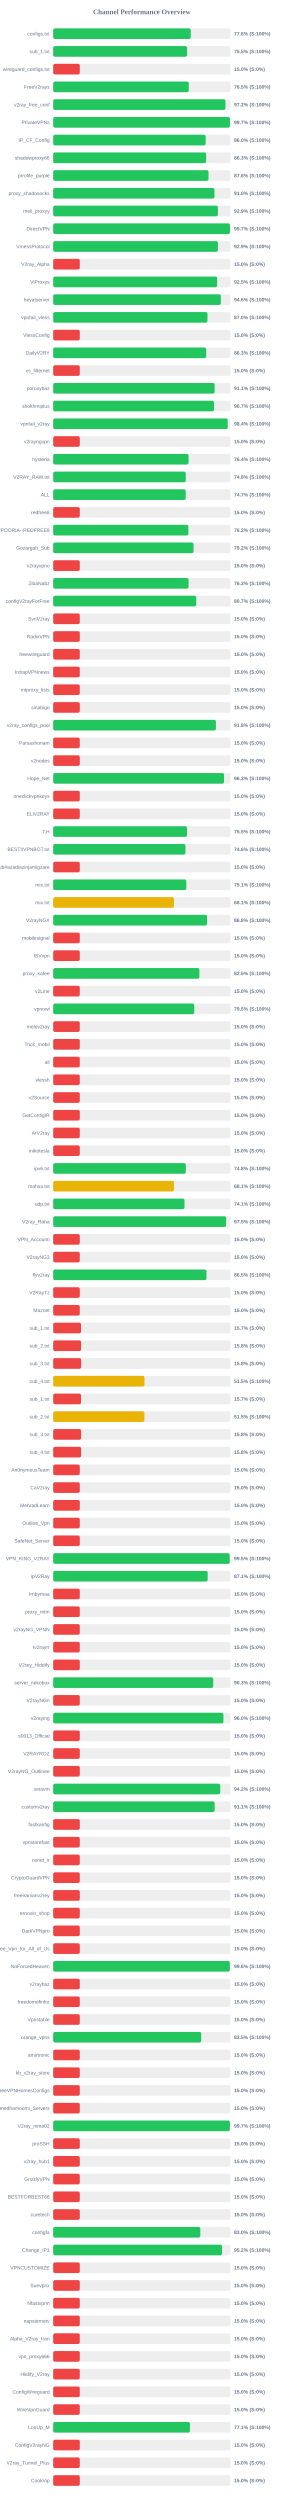
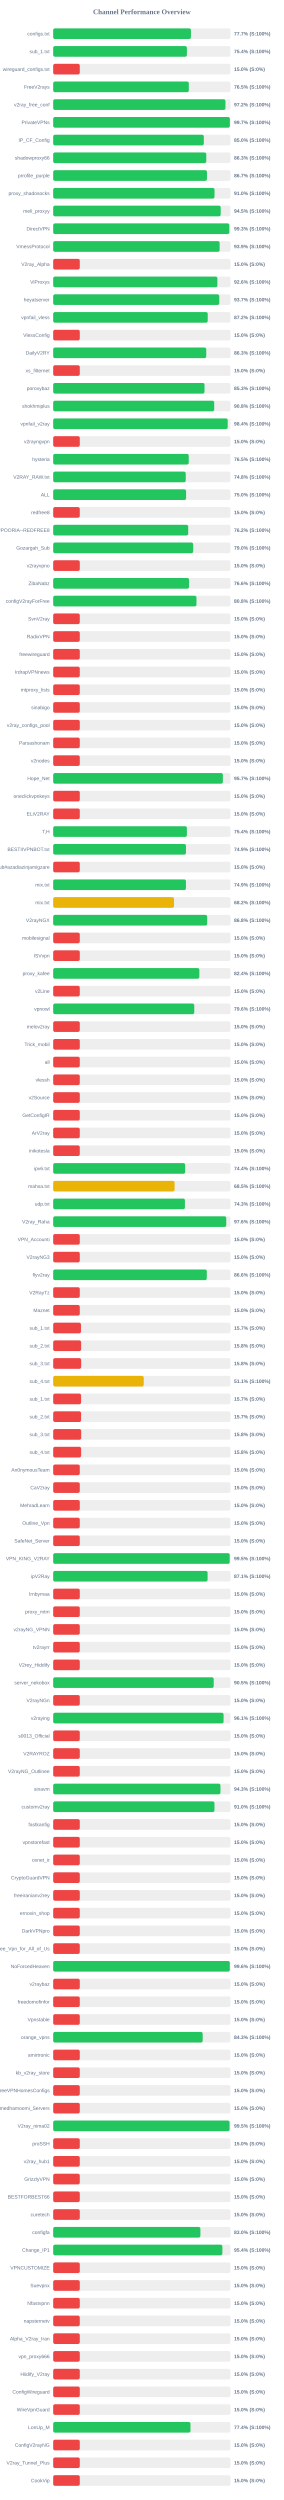
<svg xmlns="http://www.w3.org/2000/svg" width="800" height="7050" version="1.1">
  <style>
        .row { font: 14px Arial; fill: #64748b; }
        .score { font: bold 14px Arial; fill: #64748b; }
    </style>
  <text x="400" y="40" text-anchor="middle" font-size="20px" font-weight="bold" fill="#64748b">Channel Performance Overview</text>
  <rect x="150" y="80" width="500" height="30" fill="#eee" rx="5" />
-   <rect x="150" y="80" width="387.9" height="30" fill="#22c55e" rx="5" />
+   <rect x="150" y="80" width="388.45" height="30" fill="#22c55e" rx="5" />
  <text x="140" y="100" text-anchor="end" class="row">configs.txt</text>
-   <text x="660" y="100" text-anchor="start" class="score">77.6% (S:100%)</text>
+   <text x="660" y="100" text-anchor="start" class="score">77.7% (S:100%)</text>
  <rect x="150" y="130" width="500" height="30" fill="#eee" rx="5" />
-   <rect x="150" y="130" width="377.55" height="30" fill="#22c55e" rx="5" />
+   <rect x="150" y="130" width="377.05" height="30" fill="#22c55e" rx="5" />
  <text x="140" y="150" text-anchor="end" class="row">sub_1.txt</text>
-   <text x="660" y="150" text-anchor="start" class="score">75.5% (S:100%)</text>
+   <text x="660" y="150" text-anchor="start" class="score">75.4% (S:100%)</text>
  <rect x="150" y="180" width="500" height="30" fill="#eee" rx="5" />
  <rect x="150" y="180" width="75.0" height="30" fill="#ef4444" rx="5" />
  <text x="140" y="200" text-anchor="end" class="row">wireguard_configs.txt</text>
  <text x="660" y="200" text-anchor="start" class="score">15.0% (S:0%)</text>
  <rect x="150" y="230" width="500" height="30" fill="#eee" rx="5" />
-   <rect x="150" y="230" width="382.25" height="30" fill="#22c55e" rx="5" />
+   <rect x="150" y="230" width="382.45" height="30" fill="#22c55e" rx="5" />
  <text x="140" y="250" text-anchor="end" class="row">FreeV2rays</text>
  <text x="660" y="250" text-anchor="start" class="score">76.5% (S:100%)</text>
  <rect x="150" y="280" width="500" height="30" fill="#eee" rx="5" />
-   <rect x="150" y="280" width="485.85" height="30" fill="#22c55e" rx="5" />
+   <rect x="150" y="280" width="485.8" height="30" fill="#22c55e" rx="5" />
  <text x="140" y="300" text-anchor="end" class="row">v2ray_free_conf</text>
  <text x="660" y="300" text-anchor="start" class="score">97.2% (S:100%)</text>
  <rect x="150" y="330" width="500" height="30" fill="#eee" rx="5" />
-   <rect x="150" y="330" width="498.4" height="30" fill="#22c55e" rx="5" />
+   <rect x="150" y="330" width="498.25" height="30" fill="#22c55e" rx="5" />
  <text x="140" y="350" text-anchor="end" class="row">PrivateVPNs</text>
  <text x="660" y="350" text-anchor="start" class="score">99.7% (S:100%)</text>
  <rect x="150" y="380" width="500" height="30" fill="#eee" rx="5" />
-   <rect x="150" y="380" width="429.9" height="30" fill="#22c55e" rx="5" />
+   <rect x="150" y="380" width="424.8" height="30" fill="#22c55e" rx="5" />
  <text x="140" y="400" text-anchor="end" class="row">IP_CF_Config</text>
-   <text x="660" y="400" text-anchor="start" class="score">86.0% (S:100%)</text>
+   <text x="660" y="400" text-anchor="start" class="score">85.0% (S:100%)</text>
  <rect x="150" y="430" width="500" height="30" fill="#eee" rx="5" />
-   <rect x="150" y="430" width="431.35" height="30" fill="#22c55e" rx="5" />
+   <rect x="150" y="430" width="431.7" height="30" fill="#22c55e" rx="5" />
  <text x="140" y="450" text-anchor="end" class="row">shadowproxy66</text>
  <text x="660" y="450" text-anchor="start" class="score">86.3% (S:100%)</text>
  <rect x="150" y="480" width="500" height="30" fill="#eee" rx="5" />
-   <rect x="150" y="480" width="438.05" height="30" fill="#22c55e" rx="5" />
+   <rect x="150" y="480" width="433.65" height="30" fill="#22c55e" rx="5" />
  <text x="140" y="500" text-anchor="end" class="row">prrofile_purple</text>
-   <text x="660" y="500" text-anchor="start" class="score">87.6% (S:100%)</text>
+   <text x="660" y="500" text-anchor="start" class="score">86.7% (S:100%)</text>
  <rect x="150" y="530" width="500" height="30" fill="#eee" rx="5" />
-   <rect x="150" y="530" width="454.85" height="30" fill="#22c55e" rx="5" />
+   <rect x="150" y="530" width="454.95" height="30" fill="#22c55e" rx="5" />
  <text x="140" y="550" text-anchor="end" class="row">proxy_shadosocks</text>
  <text x="660" y="550" text-anchor="start" class="score">91.0% (S:100%)</text>
  <rect x="150" y="580" width="500" height="30" fill="#eee" rx="5" />
-   <rect x="150" y="580" width="464.55" height="30" fill="#22c55e" rx="5" />
+   <rect x="150" y="580" width="472.4" height="30" fill="#22c55e" rx="5" />
  <text x="140" y="600" text-anchor="end" class="row">meli_proxyy</text>
-   <text x="660" y="600" text-anchor="start" class="score">92.9% (S:100%)</text>
+   <text x="660" y="600" text-anchor="start" class="score">94.5% (S:100%)</text>
  <rect x="150" y="630" width="500" height="30" fill="#eee" rx="5" />
-   <rect x="150" y="630" width="498.45" height="30" fill="#22c55e" rx="5" />
+   <rect x="150" y="630" width="496.65" height="30" fill="#22c55e" rx="5" />
  <text x="140" y="650" text-anchor="end" class="row">DirectVPN</text>
-   <text x="660" y="650" text-anchor="start" class="score">99.7% (S:100%)</text>
+   <text x="660" y="650" text-anchor="start" class="score">99.3% (S:100%)</text>
  <rect x="150" y="680" width="500" height="30" fill="#eee" rx="5" />
-   <rect x="150" y="680" width="464.55" height="30" fill="#22c55e" rx="5" />
+   <rect x="150" y="680" width="469.4" height="30" fill="#22c55e" rx="5" />
  <text x="140" y="700" text-anchor="end" class="row">VmessProtocol</text>
-   <text x="660" y="700" text-anchor="start" class="score">92.9% (S:100%)</text>
+   <text x="660" y="700" text-anchor="start" class="score">93.9% (S:100%)</text>
  <rect x="150" y="730" width="500" height="30" fill="#eee" rx="5" />
  <rect x="150" y="730" width="75.0" height="30" fill="#ef4444" rx="5" />
  <text x="140" y="750" text-anchor="end" class="row">V2ray_Alpha</text>
  <text x="660" y="750" text-anchor="start" class="score">15.0% (S:0%)</text>
  <rect x="150" y="780" width="500" height="30" fill="#eee" rx="5" />
-   <rect x="150" y="780" width="462.4" height="30" fill="#22c55e" rx="5" />
+   <rect x="150" y="780" width="463.05" height="30" fill="#22c55e" rx="5" />
  <text x="140" y="800" text-anchor="end" class="row">ViProxys</text>
-   <text x="660" y="800" text-anchor="start" class="score">92.5% (S:100%)</text>
+   <text x="660" y="800" text-anchor="start" class="score">92.6% (S:100%)</text>
  <rect x="150" y="830" width="500" height="30" fill="#eee" rx="5" />
-   <rect x="150" y="830" width="472.8" height="30" fill="#22c55e" rx="5" />
+   <rect x="150" y="830" width="468.35" height="30" fill="#22c55e" rx="5" />
  <text x="140" y="850" text-anchor="end" class="row">heyatserver</text>
-   <text x="660" y="850" text-anchor="start" class="score">94.6% (S:100%)</text>
+   <text x="660" y="850" text-anchor="start" class="score">93.7% (S:100%)</text>
  <rect x="150" y="880" width="500" height="30" fill="#eee" rx="5" />
-   <rect x="150" y="880" width="435.1" height="30" fill="#22c55e" rx="5" />
+   <rect x="150" y="880" width="435.8" height="30" fill="#22c55e" rx="5" />
  <text x="140" y="900" text-anchor="end" class="row">vpnfail_vless</text>
-   <text x="660" y="900" text-anchor="start" class="score">87.0% (S:100%)</text>
+   <text x="660" y="900" text-anchor="start" class="score">87.2% (S:100%)</text>
  <rect x="150" y="930" width="500" height="30" fill="#eee" rx="5" />
  <rect x="150" y="930" width="75.0" height="30" fill="#ef4444" rx="5" />
  <text x="140" y="950" text-anchor="end" class="row">VlessConfig</text>
  <text x="660" y="950" text-anchor="start" class="score">15.0% (S:0%)</text>
  <rect x="150" y="980" width="500" height="30" fill="#eee" rx="5" />
-   <rect x="150" y="980" width="431.5" height="30" fill="#22c55e" rx="5" />
+   <rect x="150" y="980" width="431.6" height="30" fill="#22c55e" rx="5" />
  <text x="140" y="1000" text-anchor="end" class="row">DailyV2RY</text>
  <text x="660" y="1000" text-anchor="start" class="score">86.3% (S:100%)</text>
  <rect x="150" y="1030" width="500" height="30" fill="#eee" rx="5" />
  <rect x="150" y="1030" width="75.0" height="30" fill="#ef4444" rx="5" />
  <text x="140" y="1050" text-anchor="end" class="row">xs_filternet</text>
  <text x="660" y="1050" text-anchor="start" class="score">15.0% (S:0%)</text>
  <rect x="150" y="1080" width="500" height="30" fill="#eee" rx="5" />
-   <rect x="150" y="1080" width="455.3" height="30" fill="#22c55e" rx="5" />
+   <rect x="150" y="1080" width="426.75" height="30" fill="#22c55e" rx="5" />
  <text x="140" y="1100" text-anchor="end" class="row">poroxybaz</text>
-   <text x="660" y="1100" text-anchor="start" class="score">91.1% (S:100%)</text>
+   <text x="660" y="1100" text-anchor="start" class="score">85.3% (S:100%)</text>
  <rect x="150" y="1130" width="500" height="30" fill="#eee" rx="5" />
-   <rect x="150" y="1130" width="453.6" height="30" fill="#22c55e" rx="5" />
+   <rect x="150" y="1130" width="454.1" height="30" fill="#22c55e" rx="5" />
  <text x="140" y="1150" text-anchor="end" class="row">shokhmiplus</text>
-   <text x="660" y="1150" text-anchor="start" class="score">90.7% (S:100%)</text>
+   <text x="660" y="1150" text-anchor="start" class="score">90.8% (S:100%)</text>
  <rect x="150" y="1180" width="500" height="30" fill="#eee" rx="5" />
  <rect x="150" y="1180" width="492.15" height="30" fill="#22c55e" rx="5" />
  <text x="140" y="1200" text-anchor="end" class="row">vpnfail_v2ray</text>
  <text x="660" y="1200" text-anchor="start" class="score">98.4% (S:100%)</text>
  <rect x="150" y="1230" width="500" height="30" fill="#eee" rx="5" />
  <rect x="150" y="1230" width="75.0" height="30" fill="#ef4444" rx="5" />
  <text x="140" y="1250" text-anchor="end" class="row">v2rayngvpn</text>
  <text x="660" y="1250" text-anchor="start" class="score">15.0% (S:0%)</text>
  <rect x="150" y="1280" width="500" height="30" fill="#eee" rx="5" />
-   <rect x="150" y="1280" width="381.8" height="30" fill="#22c55e" rx="5" />
+   <rect x="150" y="1280" width="382.25" height="30" fill="#22c55e" rx="5" />
  <text x="140" y="1300" text-anchor="end" class="row">hysteria</text>
-   <text x="660" y="1300" text-anchor="start" class="score">76.4% (S:100%)</text>
+   <text x="660" y="1300" text-anchor="start" class="score">76.5% (S:100%)</text>
  <rect x="150" y="1330" width="500" height="30" fill="#eee" rx="5" />
-   <rect x="150" y="1330" width="373.9" height="30" fill="#22c55e" rx="5" />
+   <rect x="150" y="1330" width="373.85" height="30" fill="#22c55e" rx="5" />
  <text x="140" y="1350" text-anchor="end" class="row">V2RAY_RAW.txt</text>
  <text x="660" y="1350" text-anchor="start" class="score">74.8% (S:100%)</text>
  <rect x="150" y="1380" width="500" height="30" fill="#eee" rx="5" />
-   <rect x="150" y="1380" width="373.65" height="30" fill="#22c55e" rx="5" />
+   <rect x="150" y="1380" width="374.8" height="30" fill="#22c55e" rx="5" />
  <text x="140" y="1400" text-anchor="end" class="row">ALL</text>
-   <text x="660" y="1400" text-anchor="start" class="score">74.7% (S:100%)</text>
+   <text x="660" y="1400" text-anchor="start" class="score">75.0% (S:100%)</text>
  <rect x="150" y="1430" width="500" height="30" fill="#eee" rx="5" />
  <rect x="150" y="1430" width="75.0" height="30" fill="#ef4444" rx="5" />
  <text x="140" y="1450" text-anchor="end" class="row">redfree8</text>
  <text x="660" y="1450" text-anchor="start" class="score">15.0% (S:0%)</text>
  <rect x="150" y="1480" width="500" height="30" fill="#eee" rx="5" />
-   <rect x="150" y="1480" width="381.2" height="30" fill="#22c55e" rx="5" />
+   <rect x="150" y="1480" width="380.75" height="30" fill="#22c55e" rx="5" />
  <text x="140" y="1500" text-anchor="end" class="row">POORIA--REDFREE8.txt#POORIA--REDFREE8</text>
  <text x="660" y="1500" text-anchor="start" class="score">76.2% (S:100%)</text>
  <rect x="150" y="1530" width="500" height="30" fill="#eee" rx="5" />
-   <rect x="150" y="1530" width="395.8" height="30" fill="#22c55e" rx="5" />
+   <rect x="150" y="1530" width="394.8" height="30" fill="#22c55e" rx="5" />
  <text x="140" y="1550" text-anchor="end" class="row">Gozargah_Sub</text>
-   <text x="660" y="1550" text-anchor="start" class="score">79.2% (S:100%)</text>
+   <text x="660" y="1550" text-anchor="start" class="score">79.0% (S:100%)</text>
  <rect x="150" y="1580" width="500" height="30" fill="#eee" rx="5" />
  <rect x="150" y="1580" width="75.0" height="30" fill="#ef4444" rx="5" />
  <text x="140" y="1600" text-anchor="end" class="row">v2rayvpno</text>
  <text x="660" y="1600" text-anchor="start" class="score">15.0% (S:0%)</text>
  <rect x="150" y="1630" width="500" height="30" fill="#eee" rx="5" />
-   <rect x="150" y="1630" width="381.7" height="30" fill="#22c55e" rx="5" />
+   <rect x="150" y="1630" width="383.2" height="30" fill="#22c55e" rx="5" />
  <text x="140" y="1650" text-anchor="end" class="row">ZibaNabz</text>
-   <text x="660" y="1650" text-anchor="start" class="score">76.3% (S:100%)</text>
+   <text x="660" y="1650" text-anchor="start" class="score">76.6% (S:100%)</text>
  <rect x="150" y="1680" width="500" height="30" fill="#eee" rx="5" />
-   <rect x="150" y="1680" width="403.45" height="30" fill="#22c55e" rx="5" />
+   <rect x="150" y="1680" width="404.05" height="30" fill="#22c55e" rx="5" />
  <text x="140" y="1700" text-anchor="end" class="row">configV2rayForFree</text>
-   <text x="660" y="1700" text-anchor="start" class="score">80.7% (S:100%)</text>
+   <text x="660" y="1700" text-anchor="start" class="score">80.8% (S:100%)</text>
  <rect x="150" y="1730" width="500" height="30" fill="#eee" rx="5" />
  <rect x="150" y="1730" width="75.0" height="30" fill="#ef4444" rx="5" />
  <text x="140" y="1750" text-anchor="end" class="row">SvnV2ray</text>
  <text x="660" y="1750" text-anchor="start" class="score">15.0% (S:0%)</text>
  <rect x="150" y="1780" width="500" height="30" fill="#eee" rx="5" />
  <rect x="150" y="1780" width="75.0" height="30" fill="#ef4444" rx="5" />
  <text x="140" y="1800" text-anchor="end" class="row">RadixVPN</text>
  <text x="660" y="1800" text-anchor="start" class="score">15.0% (S:0%)</text>
  <rect x="150" y="1830" width="500" height="30" fill="#eee" rx="5" />
  <rect x="150" y="1830" width="75.0" height="30" fill="#ef4444" rx="5" />
  <text x="140" y="1850" text-anchor="end" class="row">freewireguard</text>
  <text x="660" y="1850" text-anchor="start" class="score">15.0% (S:0%)</text>
  <rect x="150" y="1880" width="500" height="30" fill="#eee" rx="5" />
  <rect x="150" y="1880" width="75.0" height="30" fill="#ef4444" rx="5" />
  <text x="140" y="1900" text-anchor="end" class="row">IrdrapVPNnews</text>
  <text x="660" y="1900" text-anchor="start" class="score">15.0% (S:0%)</text>
  <rect x="150" y="1930" width="500" height="30" fill="#eee" rx="5" />
  <rect x="150" y="1930" width="75.0" height="30" fill="#ef4444" rx="5" />
  <text x="140" y="1950" text-anchor="end" class="row">mtproxy_lists</text>
  <text x="660" y="1950" text-anchor="start" class="score">15.0% (S:0%)</text>
  <rect x="150" y="1980" width="500" height="30" fill="#eee" rx="5" />
  <rect x="150" y="1980" width="75.0" height="30" fill="#ef4444" rx="5" />
  <text x="140" y="2000" text-anchor="end" class="row">sinabigo</text>
  <text x="660" y="2000" text-anchor="start" class="score">15.0% (S:0%)</text>
  <rect x="150" y="2030" width="500" height="30" fill="#eee" rx="5" />
-   <rect x="150" y="2030" width="458.85" height="30" fill="#22c55e" rx="5" />
+   <rect x="150" y="2030" width="75.0" height="30" fill="#ef4444" rx="5" />
  <text x="140" y="2050" text-anchor="end" class="row">v2ray_configs_pool</text>
-   <text x="660" y="2050" text-anchor="start" class="score">91.8% (S:100%)</text>
+   <text x="660" y="2050" text-anchor="start" class="score">15.0% (S:0%)</text>
  <rect x="150" y="2080" width="500" height="30" fill="#eee" rx="5" />
  <rect x="150" y="2080" width="75.0" height="30" fill="#ef4444" rx="5" />
  <text x="140" y="2100" text-anchor="end" class="row">Parsashonam</text>
  <text x="660" y="2100" text-anchor="start" class="score">15.0% (S:0%)</text>
  <rect x="150" y="2130" width="500" height="30" fill="#eee" rx="5" />
  <rect x="150" y="2130" width="75.0" height="30" fill="#ef4444" rx="5" />
  <text x="140" y="2150" text-anchor="end" class="row">v2nodes</text>
  <text x="660" y="2150" text-anchor="start" class="score">15.0% (S:0%)</text>
  <rect x="150" y="2180" width="500" height="30" fill="#eee" rx="5" />
-   <rect x="150" y="2180" width="481.75" height="30" fill="#22c55e" rx="5" />
+   <rect x="150" y="2180" width="478.45" height="30" fill="#22c55e" rx="5" />
  <text x="140" y="2200" text-anchor="end" class="row">Hope_Net</text>
-   <text x="660" y="2200" text-anchor="start" class="score">96.3% (S:100%)</text>
+   <text x="660" y="2200" text-anchor="start" class="score">95.7% (S:100%)</text>
  <rect x="150" y="2230" width="500" height="30" fill="#eee" rx="5" />
  <rect x="150" y="2230" width="75.0" height="30" fill="#ef4444" rx="5" />
  <text x="140" y="2250" text-anchor="end" class="row">oneclickvpnkeys</text>
  <text x="660" y="2250" text-anchor="start" class="score">15.0% (S:0%)</text>
  <rect x="150" y="2280" width="500" height="30" fill="#eee" rx="5" />
  <rect x="150" y="2280" width="75.0" height="30" fill="#ef4444" rx="5" />
  <text x="140" y="2300" text-anchor="end" class="row">ELiV2RAY</text>
  <text x="660" y="2300" text-anchor="start" class="score">15.0% (S:0%)</text>
  <rect x="150" y="2330" width="500" height="30" fill="#eee" rx="5" />
-   <rect x="150" y="2330" width="377.25" height="30" fill="#22c55e" rx="5" />
+   <rect x="150" y="2330" width="377.05" height="30" fill="#22c55e" rx="5" />
  <text x="140" y="2350" text-anchor="end" class="row">T,H</text>
-   <text x="660" y="2350" text-anchor="start" class="score">75.5% (S:100%)</text>
+   <text x="660" y="2350" text-anchor="start" class="score">75.4% (S:100%)</text>
  <rect x="150" y="2380" width="500" height="30" fill="#eee" rx="5" />
-   <rect x="150" y="2380" width="373.1" height="30" fill="#22c55e" rx="5" />
+   <rect x="150" y="2380" width="374.45" height="30" fill="#22c55e" rx="5" />
  <text x="140" y="2400" text-anchor="end" class="row">BESTIIVPNBOT.txt</text>
-   <text x="660" y="2400" text-anchor="start" class="score">74.6% (S:100%)</text>
+   <text x="660" y="2400" text-anchor="start" class="score">74.9% (S:100%)</text>
  <rect x="150" y="2430" width="500" height="30" fill="#eee" rx="5" />
  <rect x="150" y="2430" width="75.0" height="30" fill="#ef4444" rx="5" />
  <text x="140" y="2450" text-anchor="end" class="row">Sub#azadiazinjamigzare</text>
  <text x="660" y="2450" text-anchor="start" class="score">15.0% (S:0%)</text>
  <rect x="150" y="2480" width="500" height="30" fill="#eee" rx="5" />
-   <rect x="150" y="2480" width="375.45" height="30" fill="#22c55e" rx="5" />
+   <rect x="150" y="2480" width="374.35" height="30" fill="#22c55e" rx="5" />
  <text x="140" y="2500" text-anchor="end" class="row">mix.txt</text>
-   <text x="660" y="2500" text-anchor="start" class="score">75.1% (S:100%)</text>
+   <text x="660" y="2500" text-anchor="start" class="score">74.9% (S:100%)</text>
  <rect x="150" y="2530" width="500" height="30" fill="#eee" rx="5" />
-   <rect x="150" y="2530" width="340.65" height="30" fill="#eab308" rx="5" />
+   <rect x="150" y="2530" width="340.75" height="30" fill="#eab308" rx="5" />
  <text x="140" y="2550" text-anchor="end" class="row">mix.txt</text>
-   <text x="660" y="2550" text-anchor="start" class="score">68.1% (S:100%)</text>
+   <text x="660" y="2550" text-anchor="start" class="score">68.2% (S:100%)</text>
  <rect x="150" y="2580" width="500" height="30" fill="#eee" rx="5" />
-   <rect x="150" y="2580" width="433.9" height="30" fill="#22c55e" rx="5" />
+   <rect x="150" y="2580" width="434.2" height="30" fill="#22c55e" rx="5" />
  <text x="140" y="2600" text-anchor="end" class="row">V2rayNGX</text>
  <text x="660" y="2600" text-anchor="start" class="score">86.8% (S:100%)</text>
  <rect x="150" y="2630" width="500" height="30" fill="#eee" rx="5" />
  <rect x="150" y="2630" width="75.0" height="30" fill="#ef4444" rx="5" />
  <text x="140" y="2650" text-anchor="end" class="row">mobilesignal</text>
  <text x="660" y="2650" text-anchor="start" class="score">15.0% (S:0%)</text>
  <rect x="150" y="2680" width="500" height="30" fill="#eee" rx="5" />
  <rect x="150" y="2680" width="75.0" height="30" fill="#ef4444" rx="5" />
  <text x="140" y="2700" text-anchor="end" class="row">ISVvpn</text>
  <text x="660" y="2700" text-anchor="start" class="score">15.0% (S:0%)</text>
  <rect x="150" y="2730" width="500" height="30" fill="#eee" rx="5" />
-   <rect x="150" y="2730" width="412.3" height="30" fill="#22c55e" rx="5" />
+   <rect x="150" y="2730" width="412.15" height="30" fill="#22c55e" rx="5" />
  <text x="140" y="2750" text-anchor="end" class="row">proxy_kafee</text>
-   <text x="660" y="2750" text-anchor="start" class="score">82.5% (S:100%)</text>
+   <text x="660" y="2750" text-anchor="start" class="score">82.4% (S:100%)</text>
  <rect x="150" y="2780" width="500" height="30" fill="#eee" rx="5" />
  <rect x="150" y="2780" width="75.0" height="30" fill="#ef4444" rx="5" />
  <text x="140" y="2800" text-anchor="end" class="row">v2Line</text>
  <text x="660" y="2800" text-anchor="start" class="score">15.0% (S:0%)</text>
  <rect x="150" y="2830" width="500" height="30" fill="#eee" rx="5" />
-   <rect x="150" y="2830" width="397.75" height="30" fill="#22c55e" rx="5" />
+   <rect x="150" y="2830" width="397.85" height="30" fill="#22c55e" rx="5" />
  <text x="140" y="2850" text-anchor="end" class="row">vpnowl</text>
-   <text x="660" y="2850" text-anchor="start" class="score">79.5% (S:100%)</text>
+   <text x="660" y="2850" text-anchor="start" class="score">79.6% (S:100%)</text>
  <rect x="150" y="2880" width="500" height="30" fill="#eee" rx="5" />
  <rect x="150" y="2880" width="75.0" height="30" fill="#ef4444" rx="5" />
  <text x="140" y="2900" text-anchor="end" class="row">melov2ray</text>
  <text x="660" y="2900" text-anchor="start" class="score">15.0% (S:0%)</text>
  <rect x="150" y="2930" width="500" height="30" fill="#eee" rx="5" />
  <rect x="150" y="2930" width="75.0" height="30" fill="#ef4444" rx="5" />
  <text x="140" y="2950" text-anchor="end" class="row">Trick_mobil</text>
  <text x="660" y="2950" text-anchor="start" class="score">15.0% (S:0%)</text>
  <rect x="150" y="2980" width="500" height="30" fill="#eee" rx="5" />
  <rect x="150" y="2980" width="75.0" height="30" fill="#ef4444" rx="5" />
  <text x="140" y="3000" text-anchor="end" class="row">all</text>
  <text x="660" y="3000" text-anchor="start" class="score">15.0% (S:0%)</text>
  <rect x="150" y="3030" width="500" height="30" fill="#eee" rx="5" />
  <rect x="150" y="3030" width="75.0" height="30" fill="#ef4444" rx="5" />
  <text x="140" y="3050" text-anchor="end" class="row">vlessh</text>
  <text x="660" y="3050" text-anchor="start" class="score">15.0% (S:0%)</text>
  <rect x="150" y="3080" width="500" height="30" fill="#eee" rx="5" />
  <rect x="150" y="3080" width="75.0" height="30" fill="#ef4444" rx="5" />
  <text x="140" y="3100" text-anchor="end" class="row">v2Source</text>
  <text x="660" y="3100" text-anchor="start" class="score">15.0% (S:0%)</text>
  <rect x="150" y="3130" width="500" height="30" fill="#eee" rx="5" />
  <rect x="150" y="3130" width="75.0" height="30" fill="#ef4444" rx="5" />
  <text x="140" y="3150" text-anchor="end" class="row">GetConfigIR</text>
  <text x="660" y="3150" text-anchor="start" class="score">15.0% (S:0%)</text>
  <rect x="150" y="3180" width="500" height="30" fill="#eee" rx="5" />
  <rect x="150" y="3180" width="75.0" height="30" fill="#ef4444" rx="5" />
  <text x="140" y="3200" text-anchor="end" class="row">ArV2ray</text>
  <text x="660" y="3200" text-anchor="start" class="score">15.0% (S:0%)</text>
  <rect x="150" y="3230" width="500" height="30" fill="#eee" rx="5" />
  <rect x="150" y="3230" width="75.0" height="30" fill="#ef4444" rx="5" />
  <text x="140" y="3250" text-anchor="end" class="row">inikotesla</text>
  <text x="660" y="3250" text-anchor="start" class="score">15.0% (S:0%)</text>
  <rect x="150" y="3280" width="500" height="30" fill="#eee" rx="5" />
-   <rect x="150" y="3280" width="374.05" height="30" fill="#22c55e" rx="5" />
+   <rect x="150" y="3280" width="372.15" height="30" fill="#22c55e" rx="5" />
  <text x="140" y="3300" text-anchor="end" class="row">ipv6.txt</text>
-   <text x="660" y="3300" text-anchor="start" class="score">74.8% (S:100%)</text>
+   <text x="660" y="3300" text-anchor="start" class="score">74.4% (S:100%)</text>
  <rect x="150" y="3330" width="500" height="30" fill="#eee" rx="5" />
-   <rect x="150" y="3330" width="340.65" height="30" fill="#eab308" rx="5" />
+   <rect x="150" y="3330" width="342.3" height="30" fill="#eab308" rx="5" />
  <text x="140" y="3350" text-anchor="end" class="row">mahsa.txt</text>
-   <text x="660" y="3350" text-anchor="start" class="score">68.1% (S:100%)</text>
+   <text x="660" y="3350" text-anchor="start" class="score">68.5% (S:100%)</text>
  <rect x="150" y="3380" width="500" height="30" fill="#eee" rx="5" />
-   <rect x="150" y="3380" width="370.3" height="30" fill="#22c55e" rx="5" />
+   <rect x="150" y="3380" width="371.5" height="30" fill="#22c55e" rx="5" />
  <text x="140" y="3400" text-anchor="end" class="row">udp.txt</text>
-   <text x="660" y="3400" text-anchor="start" class="score">74.1% (S:100%)</text>
+   <text x="660" y="3400" text-anchor="start" class="score">74.3% (S:100%)</text>
  <rect x="150" y="3430" width="500" height="30" fill="#eee" rx="5" />
-   <rect x="150" y="3430" width="487.75" height="30" fill="#22c55e" rx="5" />
+   <rect x="150" y="3430" width="488.05" height="30" fill="#22c55e" rx="5" />
  <text x="140" y="3450" text-anchor="end" class="row">V2ray_Raha</text>
-   <text x="660" y="3450" text-anchor="start" class="score">97.5% (S:100%)</text>
+   <text x="660" y="3450" text-anchor="start" class="score">97.6% (S:100%)</text>
  <rect x="150" y="3480" width="500" height="30" fill="#eee" rx="5" />
  <rect x="150" y="3480" width="75.0" height="30" fill="#ef4444" rx="5" />
  <text x="140" y="3500" text-anchor="end" class="row">VPN_Accounti</text>
  <text x="660" y="3500" text-anchor="start" class="score">15.0% (S:0%)</text>
  <rect x="150" y="3530" width="500" height="30" fill="#eee" rx="5" />
  <rect x="150" y="3530" width="75.0" height="30" fill="#ef4444" rx="5" />
  <text x="140" y="3550" text-anchor="end" class="row">V2rayNG3</text>
  <text x="660" y="3550" text-anchor="start" class="score">15.0% (S:0%)</text>
  <rect x="150" y="3580" width="500" height="30" fill="#eee" rx="5" />
-   <rect x="150" y="3580" width="432.35" height="30" fill="#22c55e" rx="5" />
+   <rect x="150" y="3580" width="433.15" height="30" fill="#22c55e" rx="5" />
  <text x="140" y="3600" text-anchor="end" class="row">flyv2ray</text>
-   <text x="660" y="3600" text-anchor="start" class="score">86.5% (S:100%)</text>
+   <text x="660" y="3600" text-anchor="start" class="score">86.6% (S:100%)</text>
  <rect x="150" y="3630" width="500" height="30" fill="#eee" rx="5" />
  <rect x="150" y="3630" width="75.0" height="30" fill="#ef4444" rx="5" />
  <text x="140" y="3650" text-anchor="end" class="row">V2RayTz</text>
  <text x="660" y="3650" text-anchor="start" class="score">15.0% (S:0%)</text>
  <rect x="150" y="3680" width="500" height="30" fill="#eee" rx="5" />
  <rect x="150" y="3680" width="75.0" height="30" fill="#ef4444" rx="5" />
  <text x="140" y="3700" text-anchor="end" class="row">Maznet</text>
  <text x="660" y="3700" text-anchor="start" class="score">15.0% (S:0%)</text>
  <rect x="150" y="3730" width="500" height="30" fill="#eee" rx="5" />
-   <rect x="150" y="3730" width="78.5" height="30" fill="#ef4444" rx="5" />
+   <rect x="150" y="3730" width="78.35" height="30" fill="#ef4444" rx="5" />
  <text x="140" y="3750" text-anchor="end" class="row">sub_1.txt</text>
  <text x="660" y="3750" text-anchor="start" class="score">15.7% (S:0%)</text>
  <rect x="150" y="3780" width="500" height="30" fill="#eee" rx="5" />
  <rect x="150" y="3780" width="78.75" height="30" fill="#ef4444" rx="5" />
  <text x="140" y="3800" text-anchor="end" class="row">sub_2.txt</text>
  <text x="660" y="3800" text-anchor="start" class="score">15.8% (S:0%)</text>
  <rect x="150" y="3830" width="500" height="30" fill="#eee" rx="5" />
  <rect x="150" y="3830" width="78.9" height="30" fill="#ef4444" rx="5" />
  <text x="140" y="3850" text-anchor="end" class="row">sub_3.txt</text>
  <text x="660" y="3850" text-anchor="start" class="score">15.8% (S:0%)</text>
  <rect x="150" y="3880" width="500" height="30" fill="#eee" rx="5" />
-   <rect x="150" y="3880" width="257.45" height="30" fill="#eab308" rx="5" />
+   <rect x="150" y="3880" width="255.35" height="30" fill="#eab308" rx="5" />
  <text x="140" y="3900" text-anchor="end" class="row">sub_4.txt</text>
-   <text x="660" y="3900" text-anchor="start" class="score">51.5% (S:100%)</text>
+   <text x="660" y="3900" text-anchor="start" class="score">51.1% (S:100%)</text>
  <rect x="150" y="3930" width="500" height="30" fill="#eee" rx="5" />
-   <rect x="150" y="3930" width="78.5" height="30" fill="#ef4444" rx="5" />
+   <rect x="150" y="3930" width="78.65" height="30" fill="#ef4444" rx="5" />
  <text x="140" y="3950" text-anchor="end" class="row">sub_1.txt</text>
  <text x="660" y="3950" text-anchor="start" class="score">15.7% (S:0%)</text>
  <rect x="150" y="3980" width="500" height="30" fill="#eee" rx="5" />
-   <rect x="150" y="3980" width="257.25" height="30" fill="#eab308" rx="5" />
+   <rect x="150" y="3980" width="78.65" height="30" fill="#ef4444" rx="5" />
  <text x="140" y="4000" text-anchor="end" class="row">sub_2.txt</text>
-   <text x="660" y="4000" text-anchor="start" class="score">51.5% (S:100%)</text>
+   <text x="660" y="4000" text-anchor="start" class="score">15.7% (S:0%)</text>
  <rect x="150" y="4030" width="500" height="30" fill="#eee" rx="5" />
  <rect x="150" y="4030" width="78.9" height="30" fill="#ef4444" rx="5" />
  <text x="140" y="4050" text-anchor="end" class="row">sub_3.txt</text>
  <text x="660" y="4050" text-anchor="start" class="score">15.8% (S:0%)</text>
  <rect x="150" y="4080" width="500" height="30" fill="#eee" rx="5" />
  <rect x="150" y="4080" width="78.75" height="30" fill="#ef4444" rx="5" />
  <text x="140" y="4100" text-anchor="end" class="row">sub_4.txt</text>
  <text x="660" y="4100" text-anchor="start" class="score">15.8% (S:0%)</text>
  <rect x="150" y="4130" width="500" height="30" fill="#eee" rx="5" />
  <rect x="150" y="4130" width="75.0" height="30" fill="#ef4444" rx="5" />
  <text x="140" y="4150" text-anchor="end" class="row">An0nymousTeam</text>
  <text x="660" y="4150" text-anchor="start" class="score">15.0% (S:0%)</text>
  <rect x="150" y="4180" width="500" height="30" fill="#eee" rx="5" />
  <rect x="150" y="4180" width="75.0" height="30" fill="#ef4444" rx="5" />
  <text x="140" y="4200" text-anchor="end" class="row">CaV2ray</text>
  <text x="660" y="4200" text-anchor="start" class="score">15.0% (S:0%)</text>
  <rect x="150" y="4230" width="500" height="30" fill="#eee" rx="5" />
  <rect x="150" y="4230" width="75.0" height="30" fill="#ef4444" rx="5" />
  <text x="140" y="4250" text-anchor="end" class="row">MehradLearn</text>
  <text x="660" y="4250" text-anchor="start" class="score">15.0% (S:0%)</text>
  <rect x="150" y="4280" width="500" height="30" fill="#eee" rx="5" />
  <rect x="150" y="4280" width="75.0" height="30" fill="#ef4444" rx="5" />
  <text x="140" y="4300" text-anchor="end" class="row">Outline_Vpn</text>
  <text x="660" y="4300" text-anchor="start" class="score">15.0% (S:0%)</text>
  <rect x="150" y="4330" width="500" height="30" fill="#eee" rx="5" />
  <rect x="150" y="4330" width="75.0" height="30" fill="#ef4444" rx="5" />
  <text x="140" y="4350" text-anchor="end" class="row">SafeNet_Server</text>
  <text x="660" y="4350" text-anchor="start" class="score">15.0% (S:0%)</text>
  <rect x="150" y="4380" width="500" height="30" fill="#eee" rx="5" />
  <rect x="150" y="4380" width="497.75" height="30" fill="#22c55e" rx="5" />
  <text x="140" y="4400" text-anchor="end" class="row">VPN_KING_V2RAY</text>
  <text x="660" y="4400" text-anchor="start" class="score">99.5% (S:100%)</text>
  <rect x="150" y="4430" width="500" height="30" fill="#eee" rx="5" />
-   <rect x="150" y="4430" width="435.7" height="30" fill="#22c55e" rx="5" />
+   <rect x="150" y="4430" width="435.4" height="30" fill="#22c55e" rx="5" />
  <text x="140" y="4450" text-anchor="end" class="row">ipV2Ray</text>
  <text x="660" y="4450" text-anchor="start" class="score">87.1% (S:100%)</text>
  <rect x="150" y="4480" width="500" height="30" fill="#eee" rx="5" />
  <rect x="150" y="4480" width="75.0" height="30" fill="#ef4444" rx="5" />
  <text x="140" y="4500" text-anchor="end" class="row">lrnbymaa</text>
  <text x="660" y="4500" text-anchor="start" class="score">15.0% (S:0%)</text>
  <rect x="150" y="4530" width="500" height="30" fill="#eee" rx="5" />
  <rect x="150" y="4530" width="75.0" height="30" fill="#ef4444" rx="5" />
  <text x="140" y="4550" text-anchor="end" class="row">proxy_mtm</text>
  <text x="660" y="4550" text-anchor="start" class="score">15.0% (S:0%)</text>
  <rect x="150" y="4580" width="500" height="30" fill="#eee" rx="5" />
  <rect x="150" y="4580" width="75.0" height="30" fill="#ef4444" rx="5" />
  <text x="140" y="4600" text-anchor="end" class="row">v2rayNG_VPNN</text>
  <text x="660" y="4600" text-anchor="start" class="score">15.0% (S:0%)</text>
  <rect x="150" y="4630" width="500" height="30" fill="#eee" rx="5" />
  <rect x="150" y="4630" width="75.0" height="30" fill="#ef4444" rx="5" />
  <text x="140" y="4650" text-anchor="end" class="row">tv2rayrr</text>
  <text x="660" y="4650" text-anchor="start" class="score">15.0% (S:0%)</text>
  <rect x="150" y="4680" width="500" height="30" fill="#eee" rx="5" />
  <rect x="150" y="4680" width="75.0" height="30" fill="#ef4444" rx="5" />
  <text x="140" y="4700" text-anchor="end" class="row">V2rey_Hiddify</text>
  <text x="660" y="4700" text-anchor="start" class="score">15.0% (S:0%)</text>
  <rect x="150" y="4730" width="500" height="30" fill="#eee" rx="5" />
-   <rect x="150" y="4730" width="451.35" height="30" fill="#22c55e" rx="5" />
+   <rect x="150" y="4730" width="452.7" height="30" fill="#22c55e" rx="5" />
  <text x="140" y="4750" text-anchor="end" class="row">server_nekobox</text>
-   <text x="660" y="4750" text-anchor="start" class="score">90.3% (S:100%)</text>
+   <text x="660" y="4750" text-anchor="start" class="score">90.5% (S:100%)</text>
  <rect x="150" y="4780" width="500" height="30" fill="#eee" rx="5" />
  <rect x="150" y="4780" width="75.0" height="30" fill="#ef4444" rx="5" />
  <text x="140" y="4800" text-anchor="end" class="row">V2rayNGn</text>
  <text x="660" y="4800" text-anchor="start" class="score">15.0% (S:0%)</text>
  <rect x="150" y="4830" width="500" height="30" fill="#eee" rx="5" />
-   <rect x="150" y="4830" width="480.05" height="30" fill="#22c55e" rx="5" />
+   <rect x="150" y="4830" width="480.5" height="30" fill="#22c55e" rx="5" />
  <text x="140" y="4850" text-anchor="end" class="row">v2raying</text>
-   <text x="660" y="4850" text-anchor="start" class="score">96.0% (S:100%)</text>
+   <text x="660" y="4850" text-anchor="start" class="score">96.1% (S:100%)</text>
  <rect x="150" y="4880" width="500" height="30" fill="#eee" rx="5" />
  <rect x="150" y="4880" width="75.0" height="30" fill="#ef4444" rx="5" />
  <text x="140" y="4900" text-anchor="end" class="row">s0013_Official</text>
  <text x="660" y="4900" text-anchor="start" class="score">15.0% (S:0%)</text>
  <rect x="150" y="4930" width="500" height="30" fill="#eee" rx="5" />
  <rect x="150" y="4930" width="75.0" height="30" fill="#ef4444" rx="5" />
  <text x="140" y="4950" text-anchor="end" class="row">V2RAYROZ</text>
  <text x="660" y="4950" text-anchor="start" class="score">15.0% (S:0%)</text>
  <rect x="150" y="4980" width="500" height="30" fill="#eee" rx="5" />
  <rect x="150" y="4980" width="75.0" height="30" fill="#ef4444" rx="5" />
  <text x="140" y="5000" text-anchor="end" class="row">V2rayNG_Outlinee</text>
  <text x="660" y="5000" text-anchor="start" class="score">15.0% (S:0%)</text>
  <rect x="150" y="5030" width="500" height="30" fill="#eee" rx="5" />
-   <rect x="150" y="5030" width="471.1" height="30" fill="#22c55e" rx="5" />
+   <rect x="150" y="5030" width="471.7" height="30" fill="#22c55e" rx="5" />
  <text x="140" y="5050" text-anchor="end" class="row">sinavm</text>
-   <text x="660" y="5050" text-anchor="start" class="score">94.2% (S:100%)</text>
+   <text x="660" y="5050" text-anchor="start" class="score">94.3% (S:100%)</text>
  <rect x="150" y="5080" width="500" height="30" fill="#eee" rx="5" />
-   <rect x="150" y="5080" width="455.4" height="30" fill="#22c55e" rx="5" />
+   <rect x="150" y="5080" width="454.8" height="30" fill="#22c55e" rx="5" />
  <text x="140" y="5100" text-anchor="end" class="row">customv2ray</text>
-   <text x="660" y="5100" text-anchor="start" class="score">91.1% (S:100%)</text>
+   <text x="660" y="5100" text-anchor="start" class="score">91.0% (S:100%)</text>
  <rect x="150" y="5130" width="500" height="30" fill="#eee" rx="5" />
  <rect x="150" y="5130" width="75.0" height="30" fill="#ef4444" rx="5" />
  <text x="140" y="5150" text-anchor="end" class="row">fastkanfig</text>
  <text x="660" y="5150" text-anchor="start" class="score">15.0% (S:0%)</text>
  <rect x="150" y="5180" width="500" height="30" fill="#eee" rx="5" />
  <rect x="150" y="5180" width="75.0" height="30" fill="#ef4444" rx="5" />
  <text x="140" y="5200" text-anchor="end" class="row">vpnstorefast</text>
  <text x="660" y="5200" text-anchor="start" class="score">15.0% (S:0%)</text>
  <rect x="150" y="5230" width="500" height="30" fill="#eee" rx="5" />
  <rect x="150" y="5230" width="75.0" height="30" fill="#ef4444" rx="5" />
  <text x="140" y="5250" text-anchor="end" class="row">oxnet_ir</text>
  <text x="660" y="5250" text-anchor="start" class="score">15.0% (S:0%)</text>
  <rect x="150" y="5280" width="500" height="30" fill="#eee" rx="5" />
  <rect x="150" y="5280" width="75.0" height="30" fill="#ef4444" rx="5" />
  <text x="140" y="5300" text-anchor="end" class="row">CryptoGuardVPN</text>
  <text x="660" y="5300" text-anchor="start" class="score">15.0% (S:0%)</text>
  <rect x="150" y="5330" width="500" height="30" fill="#eee" rx="5" />
  <rect x="150" y="5330" width="75.0" height="30" fill="#ef4444" rx="5" />
  <text x="140" y="5350" text-anchor="end" class="row">freeiranianv2rey</text>
  <text x="660" y="5350" text-anchor="start" class="score">15.0% (S:0%)</text>
  <rect x="150" y="5380" width="500" height="30" fill="#eee" rx="5" />
  <rect x="150" y="5380" width="75.0" height="30" fill="#ef4444" rx="5" />
  <text x="140" y="5400" text-anchor="end" class="row">ernoxin_shop</text>
  <text x="660" y="5400" text-anchor="start" class="score">15.0% (S:0%)</text>
  <rect x="150" y="5430" width="500" height="30" fill="#eee" rx="5" />
  <rect x="150" y="5430" width="75.0" height="30" fill="#ef4444" rx="5" />
  <text x="140" y="5450" text-anchor="end" class="row">DarkVPNpro</text>
  <text x="660" y="5450" text-anchor="start" class="score">15.0% (S:0%)</text>
  <rect x="150" y="5480" width="500" height="30" fill="#eee" rx="5" />
  <rect x="150" y="5480" width="75.0" height="30" fill="#ef4444" rx="5" />
  <text x="140" y="5500" text-anchor="end" class="row">Free_Vpn_for_All_of_Us</text>
  <text x="660" y="5500" text-anchor="start" class="score">15.0% (S:0%)</text>
  <rect x="150" y="5530" width="500" height="30" fill="#eee" rx="5" />
  <rect x="150" y="5530" width="498.05" height="30" fill="#22c55e" rx="5" />
  <text x="140" y="5550" text-anchor="end" class="row">NoForcedHeaven</text>
  <text x="660" y="5550" text-anchor="start" class="score">99.6% (S:100%)</text>
  <rect x="150" y="5580" width="500" height="30" fill="#eee" rx="5" />
  <rect x="150" y="5580" width="75.0" height="30" fill="#ef4444" rx="5" />
  <text x="140" y="5600" text-anchor="end" class="row">v2raybaz</text>
  <text x="660" y="5600" text-anchor="start" class="score">15.0% (S:0%)</text>
  <rect x="150" y="5630" width="500" height="30" fill="#eee" rx="5" />
  <rect x="150" y="5630" width="75.0" height="30" fill="#ef4444" rx="5" />
  <text x="140" y="5650" text-anchor="end" class="row">freedomofinfor</text>
  <text x="660" y="5650" text-anchor="start" class="score">15.0% (S:0%)</text>
  <rect x="150" y="5680" width="500" height="30" fill="#eee" rx="5" />
  <rect x="150" y="5680" width="75.0" height="30" fill="#ef4444" rx="5" />
  <text x="140" y="5700" text-anchor="end" class="row">Vpnstable</text>
  <text x="660" y="5700" text-anchor="start" class="score">15.0% (S:0%)</text>
  <rect x="150" y="5730" width="500" height="30" fill="#eee" rx="5" />
-   <rect x="150" y="5730" width="417.4" height="30" fill="#22c55e" rx="5" />
+   <rect x="150" y="5730" width="421.55" height="30" fill="#22c55e" rx="5" />
  <text x="140" y="5750" text-anchor="end" class="row">orange_vpns</text>
-   <text x="660" y="5750" text-anchor="start" class="score">83.5% (S:100%)</text>
+   <text x="660" y="5750" text-anchor="start" class="score">84.3% (S:100%)</text>
  <rect x="150" y="5780" width="500" height="30" fill="#eee" rx="5" />
  <rect x="150" y="5780" width="75.0" height="30" fill="#ef4444" rx="5" />
  <text x="140" y="5800" text-anchor="end" class="row">amirtronic</text>
  <text x="660" y="5800" text-anchor="start" class="score">15.0% (S:0%)</text>
  <rect x="150" y="5830" width="500" height="30" fill="#eee" rx="5" />
  <rect x="150" y="5830" width="75.0" height="30" fill="#ef4444" rx="5" />
  <text x="140" y="5850" text-anchor="end" class="row">kb_v2ray_store</text>
  <text x="660" y="5850" text-anchor="start" class="score">15.0% (S:0%)</text>
  <rect x="150" y="5880" width="500" height="30" fill="#eee" rx="5" />
  <rect x="150" y="5880" width="75.0" height="30" fill="#ef4444" rx="5" />
  <text x="140" y="5900" text-anchor="end" class="row">FreeVPNHomesConfigs</text>
  <text x="660" y="5900" text-anchor="start" class="score">15.0% (S:0%)</text>
  <rect x="150" y="5930" width="500" height="30" fill="#eee" rx="5" />
  <rect x="150" y="5930" width="75.0" height="30" fill="#ef4444" rx="5" />
  <text x="140" y="5950" text-anchor="end" class="row">Ahmedhamoomi_Servers</text>
  <text x="660" y="5950" text-anchor="start" class="score">15.0% (S:0%)</text>
  <rect x="150" y="5980" width="500" height="30" fill="#eee" rx="5" />
-   <rect x="150" y="5980" width="498.25" height="30" fill="#22c55e" rx="5" />
+   <rect x="150" y="5980" width="497.4" height="30" fill="#22c55e" rx="5" />
  <text x="140" y="6000" text-anchor="end" class="row">V2ray_nima02</text>
-   <text x="660" y="6000" text-anchor="start" class="score">99.7% (S:100%)</text>
+   <text x="660" y="6000" text-anchor="start" class="score">99.5% (S:100%)</text>
  <rect x="150" y="6030" width="500" height="30" fill="#eee" rx="5" />
  <rect x="150" y="6030" width="75.0" height="30" fill="#ef4444" rx="5" />
  <text x="140" y="6050" text-anchor="end" class="row">proSSH</text>
  <text x="660" y="6050" text-anchor="start" class="score">15.0% (S:0%)</text>
  <rect x="150" y="6080" width="500" height="30" fill="#eee" rx="5" />
  <rect x="150" y="6080" width="75.0" height="30" fill="#ef4444" rx="5" />
  <text x="140" y="6100" text-anchor="end" class="row">v2ray_hub1</text>
  <text x="660" y="6100" text-anchor="start" class="score">15.0% (S:0%)</text>
  <rect x="150" y="6130" width="500" height="30" fill="#eee" rx="5" />
  <rect x="150" y="6130" width="75.0" height="30" fill="#ef4444" rx="5" />
  <text x="140" y="6150" text-anchor="end" class="row">GrizzlyVPN</text>
  <text x="660" y="6150" text-anchor="start" class="score">15.0% (S:0%)</text>
  <rect x="150" y="6180" width="500" height="30" fill="#eee" rx="5" />
  <rect x="150" y="6180" width="75.0" height="30" fill="#ef4444" rx="5" />
  <text x="140" y="6200" text-anchor="end" class="row">BESTFORBEST66</text>
  <text x="660" y="6200" text-anchor="start" class="score">15.0% (S:0%)</text>
  <rect x="150" y="6230" width="500" height="30" fill="#eee" rx="5" />
  <rect x="150" y="6230" width="75.0" height="30" fill="#ef4444" rx="5" />
  <text x="140" y="6250" text-anchor="end" class="row">curetech</text>
  <text x="660" y="6250" text-anchor="start" class="score">15.0% (S:0%)</text>
  <rect x="150" y="6280" width="500" height="30" fill="#eee" rx="5" />
-   <rect x="150" y="6280" width="414.9" height="30" fill="#22c55e" rx="5" />
+   <rect x="150" y="6280" width="415.1" height="30" fill="#22c55e" rx="5" />
  <text x="140" y="6300" text-anchor="end" class="row">configfa</text>
  <text x="660" y="6300" text-anchor="start" class="score">83.0% (S:100%)</text>
  <rect x="150" y="6330" width="500" height="30" fill="#eee" rx="5" />
-   <rect x="150" y="6330" width="476.2" height="30" fill="#22c55e" rx="5" />
+   <rect x="150" y="6330" width="477.1" height="30" fill="#22c55e" rx="5" />
  <text x="140" y="6350" text-anchor="end" class="row">Change_IP1</text>
-   <text x="660" y="6350" text-anchor="start" class="score">95.2% (S:100%)</text>
+   <text x="660" y="6350" text-anchor="start" class="score">95.4% (S:100%)</text>
  <rect x="150" y="6380" width="500" height="30" fill="#eee" rx="5" />
  <rect x="150" y="6380" width="75.0" height="30" fill="#ef4444" rx="5" />
  <text x="140" y="6400" text-anchor="end" class="row">VPNCUSTOMIZE</text>
  <text x="660" y="6400" text-anchor="start" class="score">15.0% (S:0%)</text>
  <rect x="150" y="6430" width="500" height="30" fill="#eee" rx="5" />
  <rect x="150" y="6430" width="75.0" height="30" fill="#ef4444" rx="5" />
  <text x="140" y="6450" text-anchor="end" class="row">Suevpnx</text>
  <text x="660" y="6450" text-anchor="start" class="score">15.0% (S:0%)</text>
  <rect x="150" y="6480" width="500" height="30" fill="#eee" rx="5" />
  <rect x="150" y="6480" width="75.0" height="30" fill="#ef4444" rx="5" />
  <text x="140" y="6500" text-anchor="end" class="row">Nfastvpnn</text>
  <text x="660" y="6500" text-anchor="start" class="score">15.0% (S:0%)</text>
  <rect x="150" y="6530" width="500" height="30" fill="#eee" rx="5" />
  <rect x="150" y="6530" width="75.0" height="30" fill="#ef4444" rx="5" />
  <text x="140" y="6550" text-anchor="end" class="row">napsternetv</text>
  <text x="660" y="6550" text-anchor="start" class="score">15.0% (S:0%)</text>
  <rect x="150" y="6580" width="500" height="30" fill="#eee" rx="5" />
  <rect x="150" y="6580" width="75.0" height="30" fill="#ef4444" rx="5" />
  <text x="140" y="6600" text-anchor="end" class="row">Alpha_V2ray_Iran</text>
  <text x="660" y="6600" text-anchor="start" class="score">15.0% (S:0%)</text>
  <rect x="150" y="6630" width="500" height="30" fill="#eee" rx="5" />
  <rect x="150" y="6630" width="75.0" height="30" fill="#ef4444" rx="5" />
  <text x="140" y="6650" text-anchor="end" class="row">vpn_proxy666</text>
  <text x="660" y="6650" text-anchor="start" class="score">15.0% (S:0%)</text>
  <rect x="150" y="6680" width="500" height="30" fill="#eee" rx="5" />
  <rect x="150" y="6680" width="75.0" height="30" fill="#ef4444" rx="5" />
  <text x="140" y="6700" text-anchor="end" class="row">Hiidify_V2ray</text>
  <text x="660" y="6700" text-anchor="start" class="score">15.0% (S:0%)</text>
  <rect x="150" y="6730" width="500" height="30" fill="#eee" rx="5" />
  <rect x="150" y="6730" width="75.0" height="30" fill="#ef4444" rx="5" />
  <text x="140" y="6750" text-anchor="end" class="row">ConfigWireguard</text>
  <text x="660" y="6750" text-anchor="start" class="score">15.0% (S:0%)</text>
  <rect x="150" y="6780" width="500" height="30" fill="#eee" rx="5" />
  <rect x="150" y="6780" width="75.0" height="30" fill="#ef4444" rx="5" />
  <text x="140" y="6800" text-anchor="end" class="row">WireVpnGuard</text>
  <text x="660" y="6800" text-anchor="start" class="score">15.0% (S:0%)</text>
  <rect x="150" y="6830" width="500" height="30" fill="#eee" rx="5" />
-   <rect x="150" y="6830" width="385.65" height="30" fill="#22c55e" rx="5" />
+   <rect x="150" y="6830" width="387.15" height="30" fill="#22c55e" rx="5" />
  <text x="140" y="6850" text-anchor="end" class="row">LonUp_M</text>
-   <text x="660" y="6850" text-anchor="start" class="score">77.1% (S:100%)</text>
+   <text x="660" y="6850" text-anchor="start" class="score">77.4% (S:100%)</text>
  <rect x="150" y="6880" width="500" height="30" fill="#eee" rx="5" />
  <rect x="150" y="6880" width="75.0" height="30" fill="#ef4444" rx="5" />
  <text x="140" y="6900" text-anchor="end" class="row">ConfigV2rayNG</text>
  <text x="660" y="6900" text-anchor="start" class="score">15.0% (S:0%)</text>
  <rect x="150" y="6930" width="500" height="30" fill="#eee" rx="5" />
  <rect x="150" y="6930" width="75.0" height="30" fill="#ef4444" rx="5" />
  <text x="140" y="6950" text-anchor="end" class="row">V2ray_Tunnel_Plus</text>
  <text x="660" y="6950" text-anchor="start" class="score">15.0% (S:0%)</text>
  <rect x="150" y="6980" width="500" height="30" fill="#eee" rx="5" />
  <rect x="150" y="6980" width="75.0" height="30" fill="#ef4444" rx="5" />
  <text x="140" y="7000" text-anchor="end" class="row">CookVip</text>
  <text x="660" y="7000" text-anchor="start" class="score">15.0% (S:0%)</text>
</svg>
